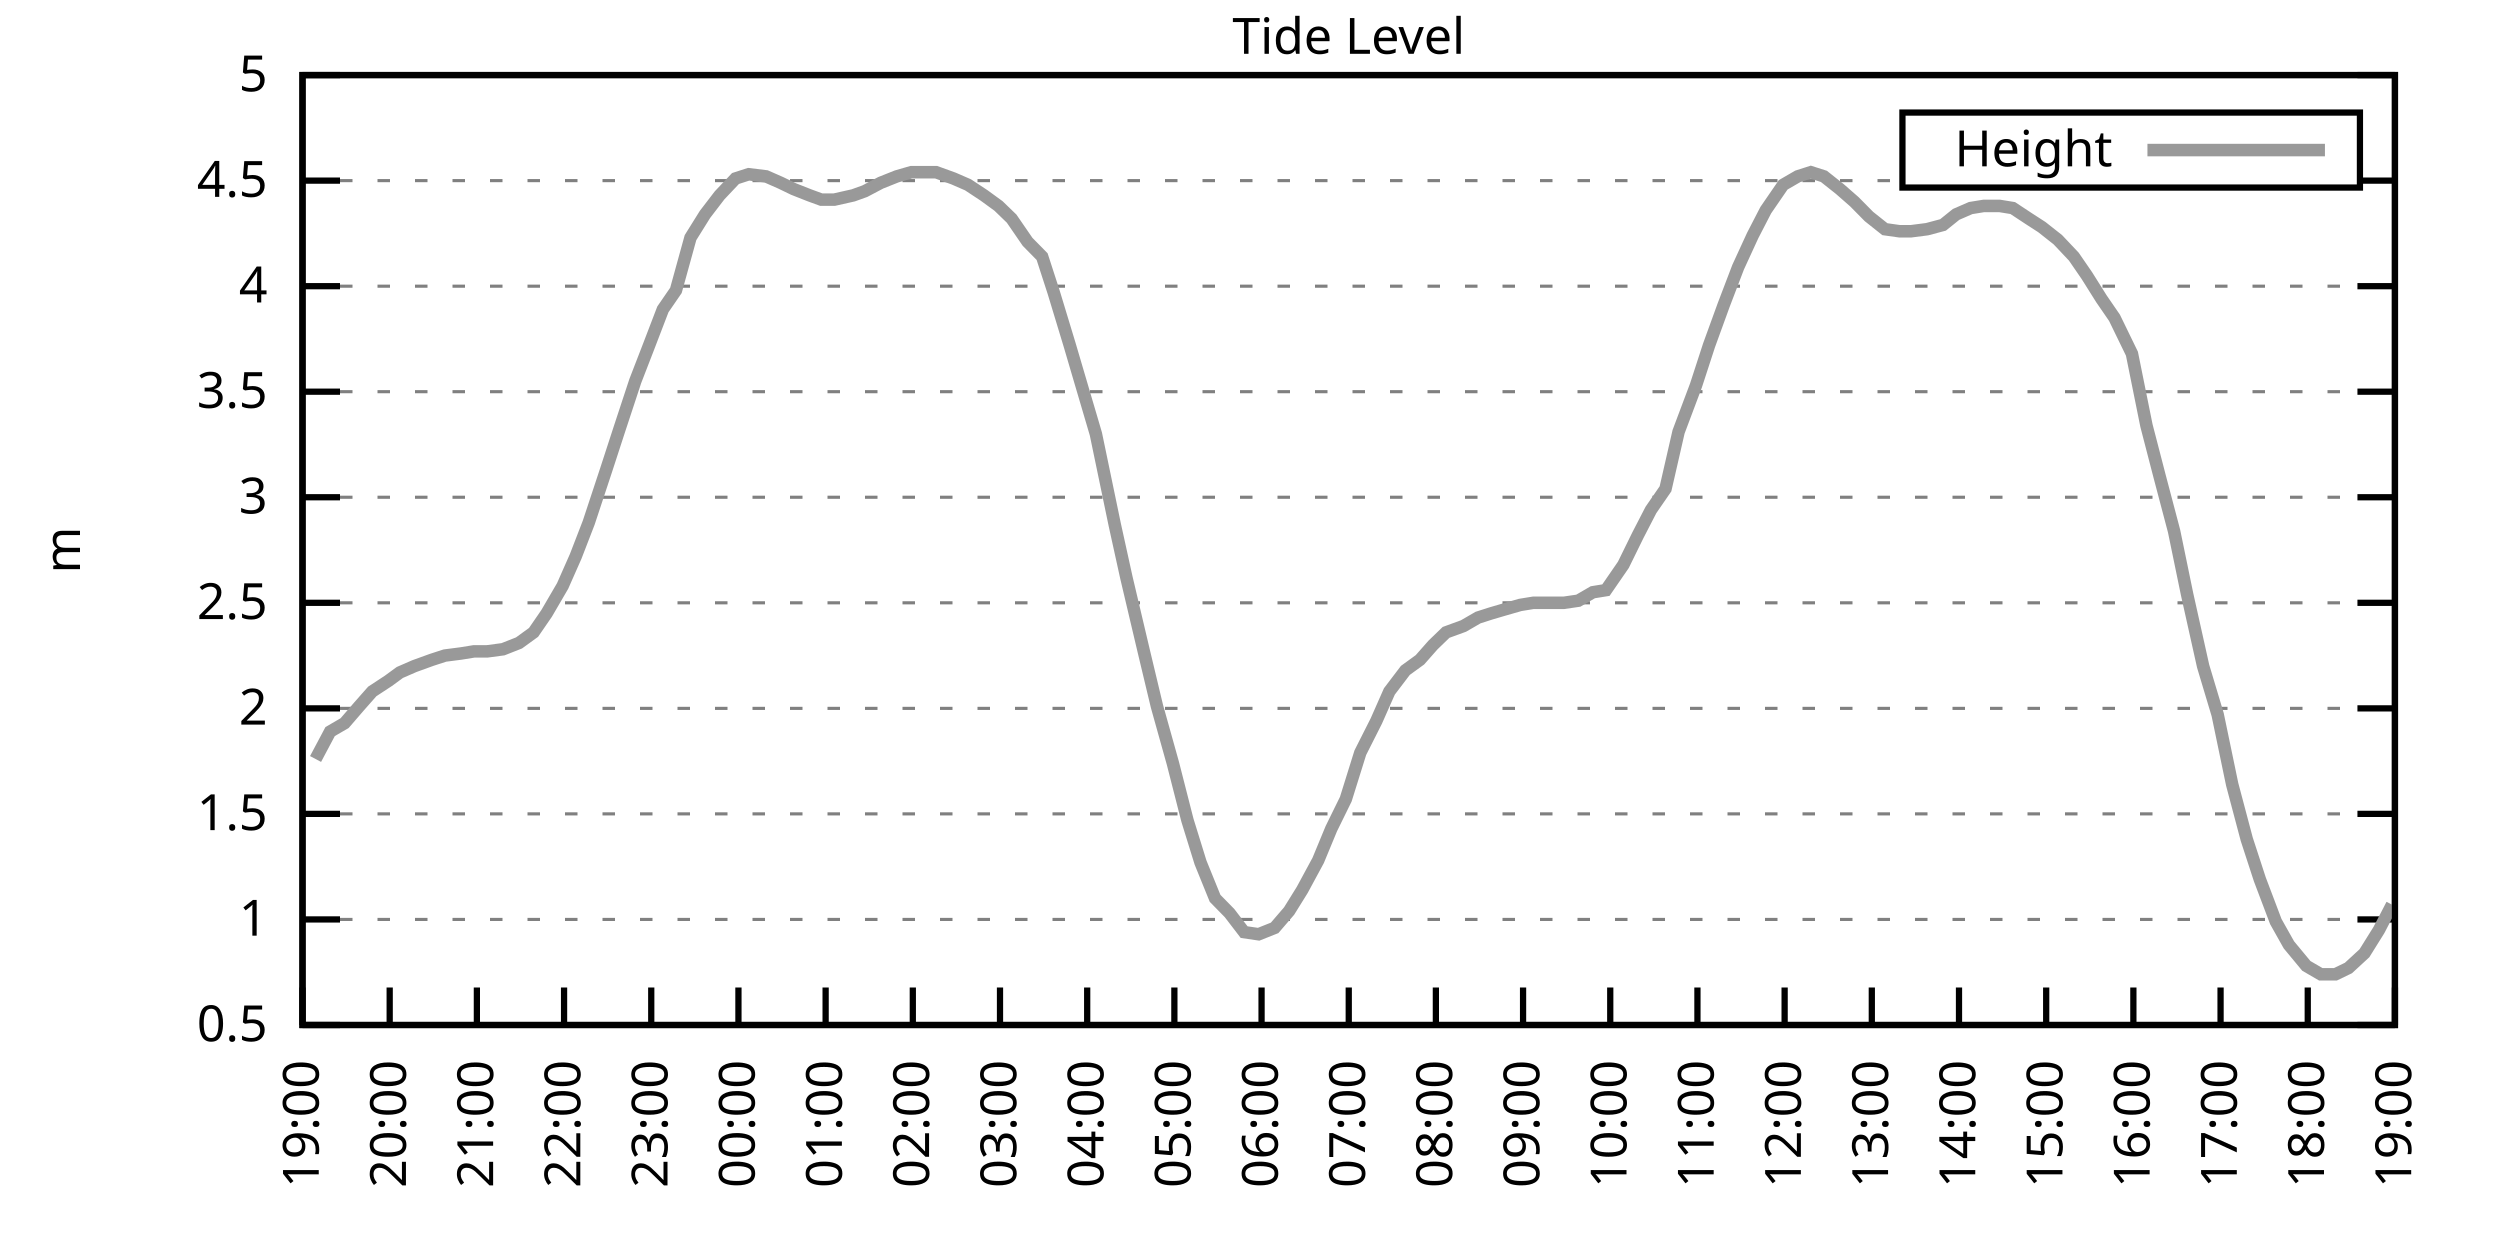
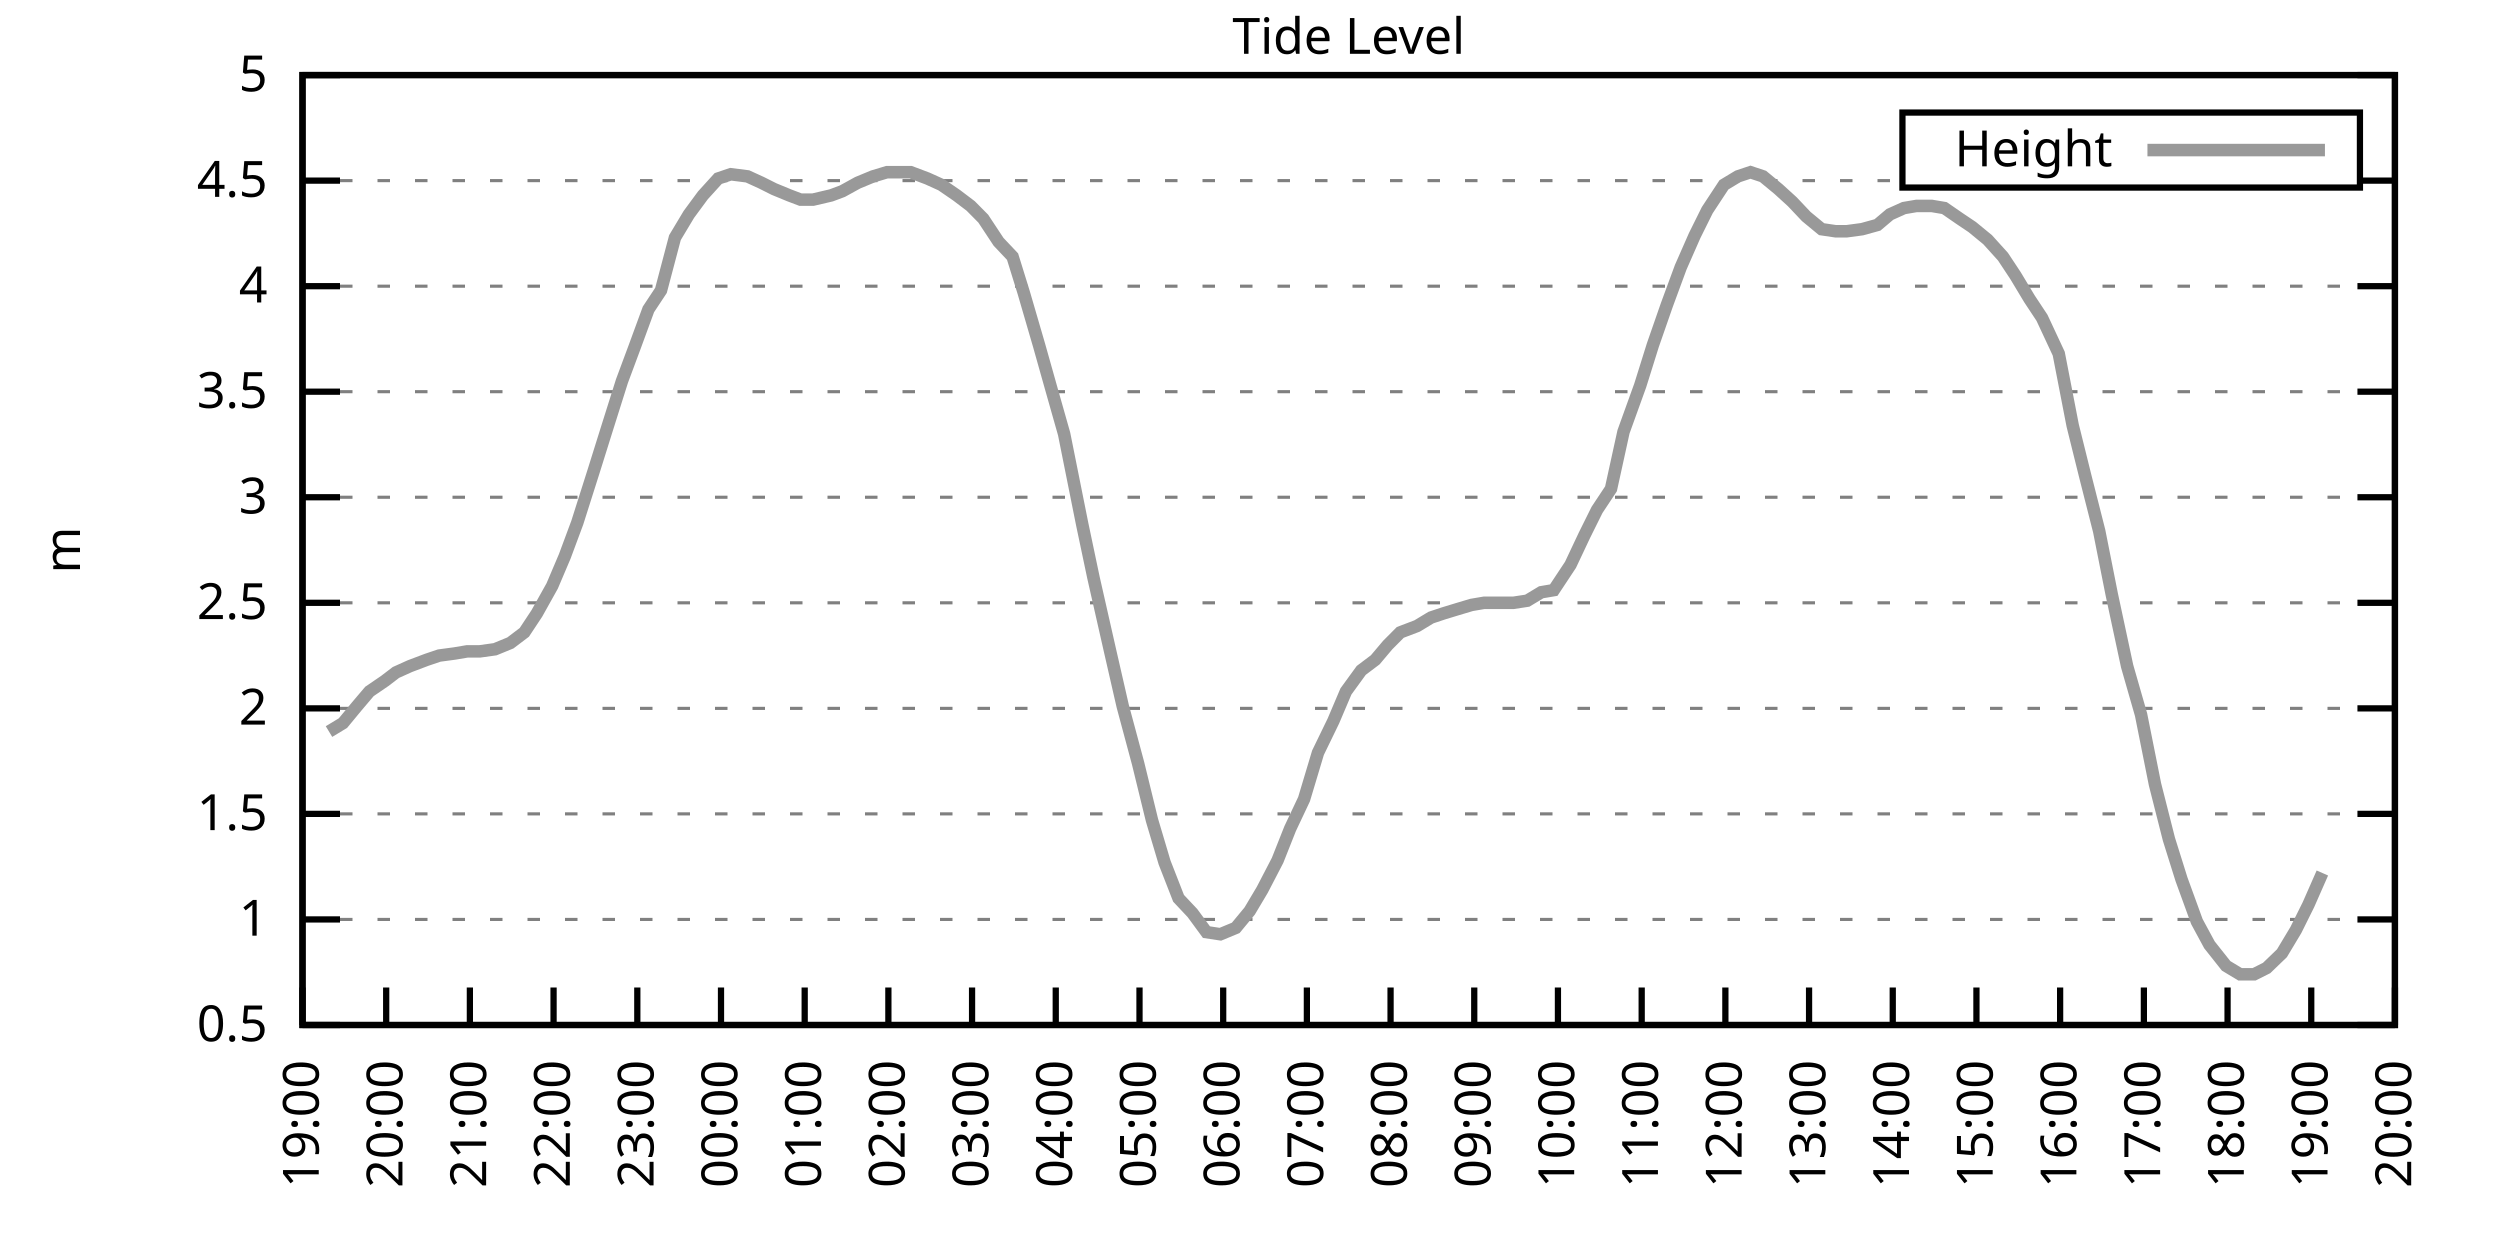
<svg xmlns="http://www.w3.org/2000/svg" xmlns:xlink="http://www.w3.org/1999/xlink" width="400" height="200" viewBox="0 0 400 200">
  <g id="gnuplot_canvas">
    <rect x="0" y="0" width="400" height="200" fill="none" />
    <defs>
      <circle id="gpDot" r="0.5" stroke-width="0.5" stroke="currentColor" />
      <path id="gpPt0" stroke-width="0.333" stroke="currentColor" d="M-1,0 h2 M0,-1 v2" />
      <path id="gpPt1" stroke-width="0.333" stroke="currentColor" d="M-1,-1 L1,1 M1,-1 L-1,1" />
      <path id="gpPt2" stroke-width="0.333" stroke="currentColor" d="M-1,0 L1,0 M0,-1 L0,1 M-1,-1 L1,1 M-1,1 L1,-1" />
      <rect id="gpPt3" stroke-width="0.333" stroke="currentColor" x="-1" y="-1" width="2" height="2" />
      <rect id="gpPt4" stroke-width="0.333" stroke="currentColor" fill="currentColor" x="-1" y="-1" width="2" height="2" />
      <circle id="gpPt5" stroke-width="0.333" stroke="currentColor" cx="0" cy="0" r="1" />
      <use xlink:href="#gpPt5" id="gpPt6" fill="currentColor" stroke="none" />
      <path id="gpPt7" stroke-width="0.333" stroke="currentColor" d="M0,-1.33 L-1.33,0.67 L1.33,0.67 z" />
      <use xlink:href="#gpPt7" id="gpPt8" fill="currentColor" stroke="none" />
      <use xlink:href="#gpPt7" id="gpPt9" stroke="currentColor" transform="rotate(180)" />
      <use xlink:href="#gpPt9" id="gpPt10" fill="currentColor" stroke="none" />
      <use xlink:href="#gpPt3" id="gpPt11" stroke="currentColor" transform="rotate(45)" />
      <use xlink:href="#gpPt11" id="gpPt12" fill="currentColor" stroke="none" />
      <path id="gpPt13" stroke-width="0.333" stroke="currentColor" d="M0,1.330 L1.265,0.411 L0.782,-1.067 L-0.782,-1.076 L-1.265,0.411 z" />
      <use xlink:href="#gpPt13" id="gpPt14" fill="currentColor" stroke="none" />
      <filter id="textbox" filterUnits="objectBoundingBox" x="0" y="0" height="1" width="1">
        <feFlood flood-color="white" flood-opacity="1" result="bgnd" />
        <feComposite in="SourceGraphic" in2="bgnd" operator="atop" />
      </filter>
      <filter id="greybox" filterUnits="objectBoundingBox" x="0" y="0" height="1" width="1">
        <feFlood flood-color="lightgrey" flood-opacity="1" result="grey" />
        <feComposite in="SourceGraphic" in2="grey" operator="atop" />
      </filter>
    </defs>
    <g fill="none" color="white" stroke="currentColor" stroke-width="1.00" stroke-linecap="butt" stroke-linejoin="miter">
</g>
    <g fill="none" color="black" stroke="currentColor" stroke-width="1.00" stroke-linecap="butt" stroke-linejoin="miter">
      <g stroke="none" shape-rendering="crispEdges">
        <polygon fill="rgb(255, 255, 255)" points="48.40,164.00 383.18,164.00 383.18,12.02 48.40,12.02 " />
      </g>
    </g>
    <g fill="none" color="black" stroke="currentColor" stroke-width="1.00" stroke-linecap="butt" stroke-linejoin="miter">
</g>
    <g fill="none" color="black" stroke="black" stroke-width="0.50" stroke-linecap="butt" stroke-linejoin="miter">
</g>
    <g fill="none" color="gray" stroke="currentColor" stroke-width="0.50" stroke-linecap="butt" stroke-linejoin="miter">
      <path stroke="gray" stroke-dasharray="2,4" class="gridline" d="M48.40,164.00 L383.19,164.00  " />
    </g>
    <g fill="none" color="gray" stroke="gray" stroke-width="1.00" stroke-linecap="butt" stroke-linejoin="miter">
</g>
    <g fill="none" color="black" stroke="currentColor" stroke-width="1.00" stroke-linecap="butt" stroke-linejoin="miter">
      <path stroke="black" d="M48.40,164.00 L54.40,164.00 M383.19,164.00 L377.19,164.00  " />
      <g transform="translate(42.80,166.60)" stroke="none" fill="black" font-family="Sans" font-size="8.00" text-anchor="end">
        <text>
          <tspan font-family="Sans"> 0.5</tspan>
        </text>
      </g>
    </g>
    <g fill="none" color="black" stroke="currentColor" stroke-width="1.00" stroke-linecap="butt" stroke-linejoin="miter">
</g>
    <g fill="none" color="black" stroke="black" stroke-width="0.50" stroke-linecap="butt" stroke-linejoin="miter">
</g>
    <g fill="none" color="gray" stroke="currentColor" stroke-width="0.50" stroke-linecap="butt" stroke-linejoin="miter">
      <path stroke="gray" stroke-dasharray="2,4" class="gridline" d="M48.40,147.11 L383.19,147.11  " />
    </g>
    <g fill="none" color="gray" stroke="gray" stroke-width="1.00" stroke-linecap="butt" stroke-linejoin="miter">
</g>
    <g fill="none" color="black" stroke="currentColor" stroke-width="1.00" stroke-linecap="butt" stroke-linejoin="miter">
      <path stroke="black" d="M48.40,147.11 L54.40,147.11 M383.19,147.11 L377.19,147.11  " />
      <g transform="translate(42.80,149.71)" stroke="none" fill="black" font-family="Sans" font-size="8.00" text-anchor="end">
        <text>
          <tspan font-family="Sans"> 1</tspan>
        </text>
      </g>
    </g>
    <g fill="none" color="black" stroke="currentColor" stroke-width="1.00" stroke-linecap="butt" stroke-linejoin="miter">
</g>
    <g fill="none" color="black" stroke="black" stroke-width="0.50" stroke-linecap="butt" stroke-linejoin="miter">
</g>
    <g fill="none" color="gray" stroke="currentColor" stroke-width="0.50" stroke-linecap="butt" stroke-linejoin="miter">
      <path stroke="gray" stroke-dasharray="2,4" class="gridline" d="M48.40,130.22 L383.19,130.22  " />
    </g>
    <g fill="none" color="gray" stroke="gray" stroke-width="1.00" stroke-linecap="butt" stroke-linejoin="miter">
</g>
    <g fill="none" color="black" stroke="currentColor" stroke-width="1.00" stroke-linecap="butt" stroke-linejoin="miter">
      <path stroke="black" d="M48.40,130.22 L54.40,130.22 M383.19,130.22 L377.19,130.22  " />
      <g transform="translate(42.80,132.82)" stroke="none" fill="black" font-family="Sans" font-size="8.00" text-anchor="end">
        <text>
          <tspan font-family="Sans"> 1.5</tspan>
        </text>
      </g>
    </g>
    <g fill="none" color="black" stroke="currentColor" stroke-width="1.00" stroke-linecap="butt" stroke-linejoin="miter">
</g>
    <g fill="none" color="black" stroke="black" stroke-width="0.50" stroke-linecap="butt" stroke-linejoin="miter">
</g>
    <g fill="none" color="gray" stroke="currentColor" stroke-width="0.50" stroke-linecap="butt" stroke-linejoin="miter">
      <path stroke="gray" stroke-dasharray="2,4" class="gridline" d="M48.40,113.34 L383.19,113.34  " />
    </g>
    <g fill="none" color="gray" stroke="gray" stroke-width="1.00" stroke-linecap="butt" stroke-linejoin="miter">
</g>
    <g fill="none" color="black" stroke="currentColor" stroke-width="1.00" stroke-linecap="butt" stroke-linejoin="miter">
      <path stroke="black" d="M48.40,113.34 L54.40,113.34 M383.19,113.34 L377.19,113.34  " />
      <g transform="translate(42.80,115.94)" stroke="none" fill="black" font-family="Sans" font-size="8.00" text-anchor="end">
        <text>
          <tspan font-family="Sans"> 2</tspan>
        </text>
      </g>
    </g>
    <g fill="none" color="black" stroke="currentColor" stroke-width="1.00" stroke-linecap="butt" stroke-linejoin="miter">
</g>
    <g fill="none" color="black" stroke="black" stroke-width="0.50" stroke-linecap="butt" stroke-linejoin="miter">
</g>
    <g fill="none" color="gray" stroke="currentColor" stroke-width="0.50" stroke-linecap="butt" stroke-linejoin="miter">
      <path stroke="gray" stroke-dasharray="2,4" class="gridline" d="M48.40,96.45 L383.19,96.45  " />
    </g>
    <g fill="none" color="gray" stroke="gray" stroke-width="1.00" stroke-linecap="butt" stroke-linejoin="miter">
</g>
    <g fill="none" color="black" stroke="currentColor" stroke-width="1.00" stroke-linecap="butt" stroke-linejoin="miter">
      <path stroke="black" d="M48.40,96.45 L54.40,96.45 M383.19,96.45 L377.19,96.45  " />
      <g transform="translate(42.80,99.05)" stroke="none" fill="black" font-family="Sans" font-size="8.00" text-anchor="end">
        <text>
          <tspan font-family="Sans"> 2.5</tspan>
        </text>
      </g>
    </g>
    <g fill="none" color="black" stroke="currentColor" stroke-width="1.00" stroke-linecap="butt" stroke-linejoin="miter">
</g>
    <g fill="none" color="black" stroke="black" stroke-width="0.50" stroke-linecap="butt" stroke-linejoin="miter">
</g>
    <g fill="none" color="gray" stroke="currentColor" stroke-width="0.50" stroke-linecap="butt" stroke-linejoin="miter">
      <path stroke="gray" stroke-dasharray="2,4" class="gridline" d="M48.40,79.56 L383.19,79.56  " />
    </g>
    <g fill="none" color="gray" stroke="gray" stroke-width="1.00" stroke-linecap="butt" stroke-linejoin="miter">
</g>
    <g fill="none" color="black" stroke="currentColor" stroke-width="1.00" stroke-linecap="butt" stroke-linejoin="miter">
      <path stroke="black" d="M48.40,79.56 L54.40,79.56 M383.19,79.56 L377.19,79.56  " />
      <g transform="translate(42.80,82.16)" stroke="none" fill="black" font-family="Sans" font-size="8.00" text-anchor="end">
        <text>
          <tspan font-family="Sans"> 3</tspan>
        </text>
      </g>
    </g>
    <g fill="none" color="black" stroke="currentColor" stroke-width="1.00" stroke-linecap="butt" stroke-linejoin="miter">
</g>
    <g fill="none" color="black" stroke="black" stroke-width="0.50" stroke-linecap="butt" stroke-linejoin="miter">
</g>
    <g fill="none" color="gray" stroke="currentColor" stroke-width="0.50" stroke-linecap="butt" stroke-linejoin="miter">
      <path stroke="gray" stroke-dasharray="2,4" class="gridline" d="M48.40,62.67 L383.19,62.67  " />
    </g>
    <g fill="none" color="gray" stroke="gray" stroke-width="1.00" stroke-linecap="butt" stroke-linejoin="miter">
</g>
    <g fill="none" color="black" stroke="currentColor" stroke-width="1.00" stroke-linecap="butt" stroke-linejoin="miter">
      <path stroke="black" d="M48.40,62.67 L54.40,62.67 M383.19,62.67 L377.19,62.67  " />
      <g transform="translate(42.80,65.27)" stroke="none" fill="black" font-family="Sans" font-size="8.00" text-anchor="end">
        <text>
          <tspan font-family="Sans"> 3.5</tspan>
        </text>
      </g>
    </g>
    <g fill="none" color="black" stroke="currentColor" stroke-width="1.00" stroke-linecap="butt" stroke-linejoin="miter">
</g>
    <g fill="none" color="black" stroke="black" stroke-width="0.50" stroke-linecap="butt" stroke-linejoin="miter">
</g>
    <g fill="none" color="gray" stroke="currentColor" stroke-width="0.50" stroke-linecap="butt" stroke-linejoin="miter">
      <path stroke="gray" stroke-dasharray="2,4" class="gridline" d="M48.40,45.79 L383.19,45.79  " />
    </g>
    <g fill="none" color="gray" stroke="gray" stroke-width="1.00" stroke-linecap="butt" stroke-linejoin="miter">
</g>
    <g fill="none" color="black" stroke="currentColor" stroke-width="1.00" stroke-linecap="butt" stroke-linejoin="miter">
      <path stroke="black" d="M48.40,45.79 L54.40,45.79 M383.19,45.79 L377.19,45.79  " />
      <g transform="translate(42.80,48.39)" stroke="none" fill="black" font-family="Sans" font-size="8.00" text-anchor="end">
        <text>
          <tspan font-family="Sans"> 4</tspan>
        </text>
      </g>
    </g>
    <g fill="none" color="black" stroke="currentColor" stroke-width="1.00" stroke-linecap="butt" stroke-linejoin="miter">
</g>
    <g fill="none" color="black" stroke="black" stroke-width="0.50" stroke-linecap="butt" stroke-linejoin="miter">
</g>
    <g fill="none" color="gray" stroke="currentColor" stroke-width="0.50" stroke-linecap="butt" stroke-linejoin="miter">
      <path stroke="gray" stroke-dasharray="2,4" class="gridline" d="M48.40,28.90 L304.39,28.90 M377.59,28.90 L383.19,28.90  " />
    </g>
    <g fill="none" color="gray" stroke="gray" stroke-width="1.00" stroke-linecap="butt" stroke-linejoin="miter">
</g>
    <g fill="none" color="black" stroke="currentColor" stroke-width="1.00" stroke-linecap="butt" stroke-linejoin="miter">
      <path stroke="black" d="M48.40,28.90 L54.40,28.90 M383.19,28.90 L377.19,28.90  " />
      <g transform="translate(42.80,31.50)" stroke="none" fill="black" font-family="Sans" font-size="8.00" text-anchor="end">
        <text>
          <tspan font-family="Sans"> 4.5</tspan>
        </text>
      </g>
    </g>
    <g fill="none" color="black" stroke="currentColor" stroke-width="1.00" stroke-linecap="butt" stroke-linejoin="miter">
</g>
    <g fill="none" color="black" stroke="black" stroke-width="0.50" stroke-linecap="butt" stroke-linejoin="miter">
</g>
    <g fill="none" color="gray" stroke="currentColor" stroke-width="0.50" stroke-linecap="butt" stroke-linejoin="miter">
      <path stroke="gray" stroke-dasharray="2,4" class="gridline" d="M48.40,12.01 L383.19,12.01  " />
    </g>
    <g fill="none" color="gray" stroke="gray" stroke-width="1.00" stroke-linecap="butt" stroke-linejoin="miter">
</g>
    <g fill="none" color="black" stroke="currentColor" stroke-width="1.00" stroke-linecap="butt" stroke-linejoin="miter">
      <path stroke="black" d="M48.40,12.01 L54.40,12.01 M383.19,12.01 L377.19,12.01  " />
      <g transform="translate(42.80,14.61)" stroke="none" fill="black" font-family="Sans" font-size="8.00" text-anchor="end">
        <text>
          <tspan font-family="Sans"> 5</tspan>
        </text>
      </g>
    </g>
    <g fill="none" color="black" stroke="currentColor" stroke-width="1.00" stroke-linecap="butt" stroke-linejoin="miter">
      <path stroke="black" d="M48.40,164.00 L48.40,158.00  " />
      <g transform="translate(51.00,169.60) rotate(270.00)" stroke="none" fill="black" font-family="Sans" font-size="8.00" text-anchor="end">
        <text>
          <tspan font-family="Sans">19:00</tspan>
        </text>
      </g>
    </g>
    <g fill="none" color="black" stroke="currentColor" stroke-width="1.00" stroke-linecap="butt" stroke-linejoin="miter">
-       <path stroke="black" d="M62.35,164.00 L62.35,158.00  " />
-       <g transform="translate(64.95,169.60) rotate(270.00)" stroke="none" fill="black" font-family="Sans" font-size="8.00" text-anchor="end">
+       <path stroke="black" d="M61.79,164.00 L61.79,158.00  " />
+       <g transform="translate(64.39,169.60) rotate(270.00)" stroke="none" fill="black" font-family="Sans" font-size="8.00" text-anchor="end">
        <text>
          <tspan font-family="Sans">20:00</tspan>
        </text>
      </g>
    </g>
    <g fill="none" color="black" stroke="currentColor" stroke-width="1.00" stroke-linecap="butt" stroke-linejoin="miter">
-       <path stroke="black" d="M76.30,164.00 L76.30,158.00  " />
-       <g transform="translate(78.90,169.60) rotate(270.00)" stroke="none" fill="black" font-family="Sans" font-size="8.00" text-anchor="end">
+       <path stroke="black" d="M75.18,164.00 L75.18,158.00  " />
+       <g transform="translate(77.78,169.60) rotate(270.00)" stroke="none" fill="black" font-family="Sans" font-size="8.00" text-anchor="end">
        <text>
          <tspan font-family="Sans">21:00</tspan>
        </text>
      </g>
    </g>
    <g fill="none" color="black" stroke="currentColor" stroke-width="1.00" stroke-linecap="butt" stroke-linejoin="miter">
-       <path stroke="black" d="M90.25,164.00 L90.25,158.00  " />
-       <g transform="translate(92.85,169.60) rotate(270.00)" stroke="none" fill="black" font-family="Sans" font-size="8.00" text-anchor="end">
+       <path stroke="black" d="M88.57,164.00 L88.57,158.00  " />
+       <g transform="translate(91.17,169.60) rotate(270.00)" stroke="none" fill="black" font-family="Sans" font-size="8.00" text-anchor="end">
        <text>
          <tspan font-family="Sans">22:00</tspan>
        </text>
      </g>
    </g>
    <g fill="none" color="black" stroke="currentColor" stroke-width="1.00" stroke-linecap="butt" stroke-linejoin="miter">
-       <path stroke="black" d="M104.20,164.00 L104.20,158.00  " />
-       <g transform="translate(106.80,169.60) rotate(270.00)" stroke="none" fill="black" font-family="Sans" font-size="8.00" text-anchor="end">
+       <path stroke="black" d="M101.97,164.00 L101.97,158.00  " />
+       <g transform="translate(104.57,169.60) rotate(270.00)" stroke="none" fill="black" font-family="Sans" font-size="8.00" text-anchor="end">
        <text>
          <tspan font-family="Sans">23:00</tspan>
        </text>
      </g>
    </g>
    <g fill="none" color="black" stroke="currentColor" stroke-width="1.00" stroke-linecap="butt" stroke-linejoin="miter">
-       <path stroke="black" d="M118.15,164.00 L118.15,158.00  " />
-       <g transform="translate(120.75,169.60) rotate(270.00)" stroke="none" fill="black" font-family="Sans" font-size="8.00" text-anchor="end">
+       <path stroke="black" d="M115.36,164.00 L115.36,158.00  " />
+       <g transform="translate(117.96,169.60) rotate(270.00)" stroke="none" fill="black" font-family="Sans" font-size="8.00" text-anchor="end">
        <text>
          <tspan font-family="Sans">00:00</tspan>
        </text>
      </g>
    </g>
    <g fill="none" color="black" stroke="currentColor" stroke-width="1.00" stroke-linecap="butt" stroke-linejoin="miter">
-       <path stroke="black" d="M132.10,164.00 L132.10,158.00  " />
-       <g transform="translate(134.70,169.60) rotate(270.00)" stroke="none" fill="black" font-family="Sans" font-size="8.00" text-anchor="end">
+       <path stroke="black" d="M128.75,164.00 L128.75,158.00  " />
+       <g transform="translate(131.35,169.60) rotate(270.00)" stroke="none" fill="black" font-family="Sans" font-size="8.00" text-anchor="end">
        <text>
          <tspan font-family="Sans">01:00</tspan>
        </text>
      </g>
    </g>
    <g fill="none" color="black" stroke="currentColor" stroke-width="1.00" stroke-linecap="butt" stroke-linejoin="miter">
-       <path stroke="black" d="M146.05,164.00 L146.05,158.00  " />
-       <g transform="translate(148.65,169.60) rotate(270.00)" stroke="none" fill="black" font-family="Sans" font-size="8.00" text-anchor="end">
+       <path stroke="black" d="M142.14,164.00 L142.14,158.00  " />
+       <g transform="translate(144.74,169.60) rotate(270.00)" stroke="none" fill="black" font-family="Sans" font-size="8.00" text-anchor="end">
        <text>
          <tspan font-family="Sans">02:00</tspan>
        </text>
      </g>
    </g>
    <g fill="none" color="black" stroke="currentColor" stroke-width="1.00" stroke-linecap="butt" stroke-linejoin="miter">
-       <path stroke="black" d="M160.00,164.00 L160.00,158.00  " />
-       <g transform="translate(162.60,169.60) rotate(270.00)" stroke="none" fill="black" font-family="Sans" font-size="8.00" text-anchor="end">
+       <path stroke="black" d="M155.53,164.00 L155.53,158.00  " />
+       <g transform="translate(158.13,169.60) rotate(270.00)" stroke="none" fill="black" font-family="Sans" font-size="8.00" text-anchor="end">
        <text>
          <tspan font-family="Sans">03:00</tspan>
        </text>
      </g>
    </g>
    <g fill="none" color="black" stroke="currentColor" stroke-width="1.00" stroke-linecap="butt" stroke-linejoin="miter">
-       <path stroke="black" d="M173.95,164.00 L173.95,158.00  " />
-       <g transform="translate(176.55,169.60) rotate(270.00)" stroke="none" fill="black" font-family="Sans" font-size="8.00" text-anchor="end">
+       <path stroke="black" d="M168.92,164.00 L168.92,158.00  " />
+       <g transform="translate(171.52,169.60) rotate(270.00)" stroke="none" fill="black" font-family="Sans" font-size="8.00" text-anchor="end">
        <text>
          <tspan font-family="Sans">04:00</tspan>
        </text>
      </g>
    </g>
    <g fill="none" color="black" stroke="currentColor" stroke-width="1.00" stroke-linecap="butt" stroke-linejoin="miter">
-       <path stroke="black" d="M187.90,164.00 L187.90,158.00  " />
-       <g transform="translate(190.50,169.60) rotate(270.00)" stroke="none" fill="black" font-family="Sans" font-size="8.00" text-anchor="end">
+       <path stroke="black" d="M182.32,164.00 L182.32,158.00  " />
+       <g transform="translate(184.92,169.60) rotate(270.00)" stroke="none" fill="black" font-family="Sans" font-size="8.00" text-anchor="end">
        <text>
          <tspan font-family="Sans">05:00</tspan>
        </text>
      </g>
    </g>
    <g fill="none" color="black" stroke="currentColor" stroke-width="1.00" stroke-linecap="butt" stroke-linejoin="miter">
-       <path stroke="black" d="M201.85,164.00 L201.85,158.00  " />
-       <g transform="translate(204.45,169.60) rotate(270.00)" stroke="none" fill="black" font-family="Sans" font-size="8.00" text-anchor="end">
+       <path stroke="black" d="M195.71,164.00 L195.71,158.00  " />
+       <g transform="translate(198.31,169.60) rotate(270.00)" stroke="none" fill="black" font-family="Sans" font-size="8.00" text-anchor="end">
        <text>
          <tspan font-family="Sans">06:00</tspan>
        </text>
      </g>
    </g>
    <g fill="none" color="black" stroke="currentColor" stroke-width="1.00" stroke-linecap="butt" stroke-linejoin="miter">
-       <path stroke="black" d="M215.80,164.00 L215.80,158.00  " />
-       <g transform="translate(218.40,169.60) rotate(270.00)" stroke="none" fill="black" font-family="Sans" font-size="8.00" text-anchor="end">
+       <path stroke="black" d="M209.10,164.00 L209.10,158.00  " />
+       <g transform="translate(211.70,169.60) rotate(270.00)" stroke="none" fill="black" font-family="Sans" font-size="8.00" text-anchor="end">
        <text>
          <tspan font-family="Sans">07:00</tspan>
        </text>
      </g>
    </g>
    <g fill="none" color="black" stroke="currentColor" stroke-width="1.00" stroke-linecap="butt" stroke-linejoin="miter">
-       <path stroke="black" d="M229.74,164.00 L229.74,158.00  " />
-       <g transform="translate(232.34,169.60) rotate(270.00)" stroke="none" fill="black" font-family="Sans" font-size="8.00" text-anchor="end">
+       <path stroke="black" d="M222.49,164.00 L222.49,158.00  " />
+       <g transform="translate(225.09,169.60) rotate(270.00)" stroke="none" fill="black" font-family="Sans" font-size="8.00" text-anchor="end">
        <text>
          <tspan font-family="Sans">08:00</tspan>
        </text>
      </g>
    </g>
    <g fill="none" color="black" stroke="currentColor" stroke-width="1.00" stroke-linecap="butt" stroke-linejoin="miter">
-       <path stroke="black" d="M243.69,164.00 L243.69,158.00  " />
-       <g transform="translate(246.29,169.60) rotate(270.00)" stroke="none" fill="black" font-family="Sans" font-size="8.00" text-anchor="end">
+       <path stroke="black" d="M235.88,164.00 L235.88,158.00  " />
+       <g transform="translate(238.48,169.60) rotate(270.00)" stroke="none" fill="black" font-family="Sans" font-size="8.00" text-anchor="end">
        <text>
          <tspan font-family="Sans">09:00</tspan>
        </text>
      </g>
    </g>
    <g fill="none" color="black" stroke="currentColor" stroke-width="1.00" stroke-linecap="butt" stroke-linejoin="miter">
-       <path stroke="black" d="M257.64,164.00 L257.64,158.00  " />
-       <g transform="translate(260.24,169.60) rotate(270.00)" stroke="none" fill="black" font-family="Sans" font-size="8.00" text-anchor="end">
+       <path stroke="black" d="M249.27,164.00 L249.27,158.00  " />
+       <g transform="translate(251.87,169.60) rotate(270.00)" stroke="none" fill="black" font-family="Sans" font-size="8.00" text-anchor="end">
        <text>
          <tspan font-family="Sans">10:00</tspan>
        </text>
      </g>
    </g>
    <g fill="none" color="black" stroke="currentColor" stroke-width="1.00" stroke-linecap="butt" stroke-linejoin="miter">
-       <path stroke="black" d="M271.59,164.00 L271.59,158.00  " />
-       <g transform="translate(274.19,169.60) rotate(270.00)" stroke="none" fill="black" font-family="Sans" font-size="8.00" text-anchor="end">
+       <path stroke="black" d="M262.67,164.00 L262.67,158.00  " />
+       <g transform="translate(265.27,169.60) rotate(270.00)" stroke="none" fill="black" font-family="Sans" font-size="8.00" text-anchor="end">
        <text>
          <tspan font-family="Sans">11:00</tspan>
        </text>
      </g>
    </g>
    <g fill="none" color="black" stroke="currentColor" stroke-width="1.00" stroke-linecap="butt" stroke-linejoin="miter">
-       <path stroke="black" d="M285.54,164.00 L285.54,158.00  " />
-       <g transform="translate(288.14,169.60) rotate(270.00)" stroke="none" fill="black" font-family="Sans" font-size="8.00" text-anchor="end">
+       <path stroke="black" d="M276.06,164.00 L276.06,158.00  " />
+       <g transform="translate(278.66,169.60) rotate(270.00)" stroke="none" fill="black" font-family="Sans" font-size="8.00" text-anchor="end">
        <text>
          <tspan font-family="Sans">12:00</tspan>
        </text>
      </g>
    </g>
    <g fill="none" color="black" stroke="currentColor" stroke-width="1.00" stroke-linecap="butt" stroke-linejoin="miter">
-       <path stroke="black" d="M299.49,164.00 L299.49,158.00  " />
-       <g transform="translate(302.09,169.60) rotate(270.00)" stroke="none" fill="black" font-family="Sans" font-size="8.00" text-anchor="end">
+       <path stroke="black" d="M289.45,164.00 L289.45,158.00  " />
+       <g transform="translate(292.05,169.60) rotate(270.00)" stroke="none" fill="black" font-family="Sans" font-size="8.00" text-anchor="end">
        <text>
          <tspan font-family="Sans">13:00</tspan>
        </text>
      </g>
    </g>
    <g fill="none" color="black" stroke="currentColor" stroke-width="1.00" stroke-linecap="butt" stroke-linejoin="miter">
-       <path stroke="black" d="M313.44,164.00 L313.44,158.00  " />
-       <g transform="translate(316.04,169.60) rotate(270.00)" stroke="none" fill="black" font-family="Sans" font-size="8.00" text-anchor="end">
+       <path stroke="black" d="M302.84,164.00 L302.84,158.00  " />
+       <g transform="translate(305.44,169.60) rotate(270.00)" stroke="none" fill="black" font-family="Sans" font-size="8.00" text-anchor="end">
        <text>
          <tspan font-family="Sans">14:00</tspan>
        </text>
      </g>
    </g>
    <g fill="none" color="black" stroke="currentColor" stroke-width="1.00" stroke-linecap="butt" stroke-linejoin="miter">
-       <path stroke="black" d="M327.39,164.00 L327.39,158.00  " />
-       <g transform="translate(329.99,169.60) rotate(270.00)" stroke="none" fill="black" font-family="Sans" font-size="8.00" text-anchor="end">
+       <path stroke="black" d="M316.23,164.00 L316.23,158.00  " />
+       <g transform="translate(318.83,169.60) rotate(270.00)" stroke="none" fill="black" font-family="Sans" font-size="8.00" text-anchor="end">
        <text>
          <tspan font-family="Sans">15:00</tspan>
        </text>
      </g>
    </g>
    <g fill="none" color="black" stroke="currentColor" stroke-width="1.00" stroke-linecap="butt" stroke-linejoin="miter">
-       <path stroke="black" d="M341.34,164.00 L341.34,158.00  " />
-       <g transform="translate(343.94,169.60) rotate(270.00)" stroke="none" fill="black" font-family="Sans" font-size="8.00" text-anchor="end">
+       <path stroke="black" d="M329.62,164.00 L329.62,158.00  " />
+       <g transform="translate(332.22,169.60) rotate(270.00)" stroke="none" fill="black" font-family="Sans" font-size="8.00" text-anchor="end">
        <text>
          <tspan font-family="Sans">16:00</tspan>
        </text>
      </g>
    </g>
    <g fill="none" color="black" stroke="currentColor" stroke-width="1.00" stroke-linecap="butt" stroke-linejoin="miter">
-       <path stroke="black" d="M355.29,164.00 L355.29,158.00  " />
-       <g transform="translate(357.89,169.60) rotate(270.00)" stroke="none" fill="black" font-family="Sans" font-size="8.00" text-anchor="end">
+       <path stroke="black" d="M343.02,164.00 L343.02,158.00  " />
+       <g transform="translate(345.62,169.60) rotate(270.00)" stroke="none" fill="black" font-family="Sans" font-size="8.00" text-anchor="end">
        <text>
          <tspan font-family="Sans">17:00</tspan>
        </text>
      </g>
    </g>
    <g fill="none" color="black" stroke="currentColor" stroke-width="1.00" stroke-linecap="butt" stroke-linejoin="miter">
-       <path stroke="black" d="M369.24,164.00 L369.24,158.00  " />
-       <g transform="translate(371.84,169.60) rotate(270.00)" stroke="none" fill="black" font-family="Sans" font-size="8.00" text-anchor="end">
+       <path stroke="black" d="M356.41,164.00 L356.41,158.00  " />
+       <g transform="translate(359.01,169.60) rotate(270.00)" stroke="none" fill="black" font-family="Sans" font-size="8.00" text-anchor="end">
        <text>
          <tspan font-family="Sans">18:00</tspan>
+         </text>
+       </g>
+     </g>
+     <g fill="none" color="black" stroke="currentColor" stroke-width="1.00" stroke-linecap="butt" stroke-linejoin="miter">
+       <path stroke="black" d="M369.80,164.00 L369.80,158.00  " />
+       <g transform="translate(372.40,169.60) rotate(270.00)" stroke="none" fill="black" font-family="Sans" font-size="8.00" text-anchor="end">
+         <text>
+           <tspan font-family="Sans">19:00</tspan>
        </text>
      </g>
    </g>
    <g fill="none" color="black" stroke="currentColor" stroke-width="1.00" stroke-linecap="butt" stroke-linejoin="miter">
      <path stroke="black" d="M383.19,164.00 L383.19,158.00  " />
      <g transform="translate(385.79,169.60) rotate(270.00)" stroke="none" fill="black" font-family="Sans" font-size="8.00" text-anchor="end">
        <text>
-           <tspan font-family="Sans">19:00</tspan>
+           <tspan font-family="Sans">20:00</tspan>
        </text>
      </g>
    </g>
    <g fill="none" color="black" stroke="currentColor" stroke-width="1.00" stroke-linecap="butt" stroke-linejoin="miter">
</g>
    <g fill="none" color="black" stroke="currentColor" stroke-width="1.00" stroke-linecap="butt" stroke-linejoin="miter">
      <path stroke="black" d="M48.40,12.01 L48.40,164.00 L383.19,164.00 L383.19,12.01 L48.40,12.01 Z  " />
    </g>
    <g fill="none" color="black" stroke="currentColor" stroke-width="1.00" stroke-linecap="butt" stroke-linejoin="miter">
</g>
    <g fill="none" color="black" stroke="currentColor" stroke-width="1.00" stroke-linecap="butt" stroke-linejoin="miter">
      <path stroke="black" d="M304.39,30.01 L304.39,18.01 L377.59,18.01 L377.59,30.01 L304.39,30.01 Z  " />
    </g>
    <g id="Tide_level_plot_1">
      <g fill="none" color="white" stroke="black" stroke-width="2.00" stroke-linecap="butt" stroke-linejoin="miter">
</g>
      <g fill="none" color="black" stroke="currentColor" stroke-width="2.00" stroke-linecap="butt" stroke-linejoin="miter">
        <g transform="translate(337.99,26.61)" stroke="none" fill="black" font-family="Sans" font-size="8.00" text-anchor="end">
          <text>
            <tspan font-family="Sans">Height</tspan>
          </text>
        </g>
      </g>
      <g fill="none" color="black" stroke="currentColor" stroke-width="2.00" stroke-linecap="butt" stroke-linejoin="miter">
-         <path stroke="rgb(153, 153, 153)" d="M343.59,24.01 L371.99,24.01 M50.49,121.44 L52.82,117.05 L55.14,115.70 L57.47,113.00 L59.56,110.63 L62.12,108.95   L63.98,107.59 L66.30,106.58 L69.09,105.57 L71.18,104.89 L73.74,104.56 L75.83,104.22 L77.93,104.22 L80.48,103.88   L83.04,102.87 L85.37,101.18 L87.46,98.14 L90.02,93.75 L92.11,89.02 L94.20,83.61 L96.99,75.17 L99.08,68.75   L101.64,60.98 L103.73,55.58 L106.06,49.50 L108.15,46.46 L110.48,38.02 L112.80,34.30 L115.13,31.26 L117.68,28.56   L119.78,27.88 L122.57,28.22 L124.89,29.24 L126.98,30.25 L129.54,31.26 L131.40,31.94 L133.49,31.94 L136.51,31.26   L138.37,30.59 L140.93,29.24 L143.49,28.22 L145.81,27.55 L147.91,27.55 L149.77,27.55 L152.56,28.56 L154.88,29.57   L157.44,31.26 L159.76,32.95 L161.86,34.98 L164.41,38.69 L166.74,41.06 L168.60,46.80 L171.16,55.24 L173.25,62.34   L175.34,69.43 L178.36,83.95 L180.22,92.40 L183.01,104.22 L185.11,113.00 L187.66,122.12 L189.99,131.24 L192.08,137.99   L194.41,143.73 L196.73,146.10 L199.06,149.14 L201.38,149.48 L203.94,148.46 L206.26,145.76 L208.36,142.38 L210.91,137.66   L213.01,132.59 L215.33,127.86 L217.65,120.43 L220.21,115.36 L222.30,110.63 L224.86,107.26 L227.19,105.57 L229.28,103.20   L231.37,101.18 L234.16,100.16 L236.49,98.81 L238.58,98.14 L240.90,97.46 L243.23,96.79 L245.32,96.45 L248.11,96.45   L250.20,96.45 L252.53,96.11 L254.85,94.76 L256.95,94.42 L259.74,90.37 L262.06,85.64 L264.15,81.59 L266.48,78.21   L268.57,69.09 L271.36,61.66 L273.45,55.24 L275.78,48.83 L278.10,42.75 L280.43,37.68 L282.52,33.63 L285.31,29.57   L287.64,28.22 L289.73,27.55 L291.82,28.22 L294.38,30.25 L296.70,32.28 L299.03,34.64 L301.58,36.67 L303.91,37.00   L305.77,37.00 L308.33,36.67 L310.88,35.99 L312.98,34.30 L315.30,33.29 L317.39,32.95 L319.95,32.95 L322.04,33.29   L324.60,34.98 L326.69,36.33 L329.25,38.35 L331.81,41.06 L333.90,44.10 L336.23,47.81 L338.32,50.85 L341.11,56.59   L343.43,68.08 L345.53,76.18 L347.85,84.97 L349.94,95.10 L352.50,106.58 L354.83,114.35 L357.15,125.50 L359.48,134.28   L361.57,140.69 L364.13,147.45 L366.22,151.17 L369.01,154.54 L371.33,155.89 L373.66,155.89 L375.75,154.88 L378.31,152.52   L380.63,148.80 L382.73,144.75  " />
+         <path stroke="rgb(153, 153, 153)" d="M343.59,24.01 L371.99,24.01 M52.64,117.05 L54.87,115.70 L57.10,113.00 L59.11,110.63 L61.57,108.95 L63.35,107.59   L65.59,106.58 L68.26,105.57 L70.27,104.89 L72.73,104.56 L74.74,104.22 L76.75,104.22 L79.20,103.88 L81.66,102.87   L83.89,101.18 L85.90,98.14 L88.35,93.75 L90.36,89.02 L92.37,83.61 L95.05,75.17 L97.06,68.75 L99.51,60.98   L101.52,55.58 L103.75,49.50 L105.76,46.46 L107.99,38.02 L110.22,34.30 L112.46,31.26 L114.91,28.56 L116.92,27.88   L119.60,28.22 L121.83,29.24 L123.84,30.25 L126.29,31.26 L128.08,31.94 L130.09,31.94 L132.99,31.26 L134.78,30.59   L137.23,29.24 L139.69,28.22 L141.92,27.55 L143.93,27.55 L145.71,27.55 L148.39,28.56 L150.62,29.57 L153.08,31.26   L155.31,32.95 L157.32,34.98 L159.77,38.69 L162.01,41.06 L163.79,46.80 L166.25,55.24 L168.25,62.34 L170.26,69.43   L173.17,83.95 L174.95,92.40 L177.63,104.22 L179.64,113.00 L182.09,122.12 L184.32,131.24 L186.33,137.99 L188.57,143.73   L190.80,146.10 L193.03,149.14 L195.26,149.48 L197.72,148.46 L199.95,145.76 L201.96,142.38 L204.41,137.66 L206.42,132.59   L208.65,127.86 L210.88,120.43 L213.34,115.36 L215.35,110.63 L217.80,107.26 L220.04,105.57 L222.04,103.20 L224.05,101.18   L226.73,100.16 L228.96,98.81 L230.97,98.14 L233.20,97.46 L235.44,96.79 L237.44,96.45 L240.12,96.45 L242.13,96.45   L244.36,96.11 L246.60,94.76 L248.60,94.42 L251.28,90.37 L253.51,85.64 L255.52,81.59 L257.76,78.21 L259.76,69.09   L262.44,61.66 L264.45,55.24 L266.68,48.83 L268.92,42.75 L271.15,37.68 L273.16,33.63 L275.83,29.57 L278.07,28.22   L280.07,27.55 L282.08,28.22 L284.54,30.25 L286.77,32.28 L289.00,34.64 L291.46,36.67 L293.69,37.00 L295.48,37.00   L297.93,36.67 L300.39,35.99 L302.39,34.30 L304.63,33.29 L306.63,32.95 L309.09,32.95 L311.10,33.29 L313.55,34.98   L315.56,36.33 L318.02,38.35 L320.47,41.06 L322.48,44.10 L324.71,47.81 L326.72,50.85 L329.40,56.59 L331.63,68.08   L333.64,76.18 L335.87,84.97 L337.88,95.10 L340.34,106.58 L342.57,114.35 L344.80,125.50 L347.03,134.28 L349.04,140.69   L351.50,147.45 L353.51,151.17 L356.18,154.54 L358.42,155.89 L360.65,155.89 L362.66,154.88 L365.11,152.52 L367.34,148.80   L369.35,144.75 L371.58,139.68  " />
      </g>
    </g>
    <g fill="none" color="black" stroke="currentColor" stroke-width="2.00" stroke-linecap="butt" stroke-linejoin="miter">
</g>
    <g fill="none" color="black" stroke="black" stroke-width="1.00" stroke-linecap="butt" stroke-linejoin="miter">
</g>
    <g fill="none" color="black" stroke="currentColor" stroke-width="1.00" stroke-linecap="butt" stroke-linejoin="miter">
      <path stroke="black" d="M48.40,12.01 L48.40,164.00 L383.19,164.00 L383.19,12.01 L48.40,12.01 Z  " />
      <g transform="translate(12.80,88.01) rotate(270.00)" stroke="none" fill="black" font-family="Sans" font-size="8.00" text-anchor="middle">
        <text>
          <tspan font-family="Sans">m</tspan>
        </text>
      </g>
    </g>
    <g fill="none" color="black" stroke="currentColor" stroke-width="1.00" stroke-linecap="butt" stroke-linejoin="miter">
</g>
    <g fill="none" color="black" stroke="currentColor" stroke-width="1.00" stroke-linecap="butt" stroke-linejoin="miter">
      <g transform="translate(215.79,8.61)" stroke="none" fill="black" font-family="Sans" font-size="8.00" text-anchor="middle">
        <text>
          <tspan font-family="Sans">Tide Level</tspan>
        </text>
      </g>
    </g>
    <g fill="none" color="black" stroke="currentColor" stroke-width="1.00" stroke-linecap="butt" stroke-linejoin="miter">
</g>
  </g>
</svg>
